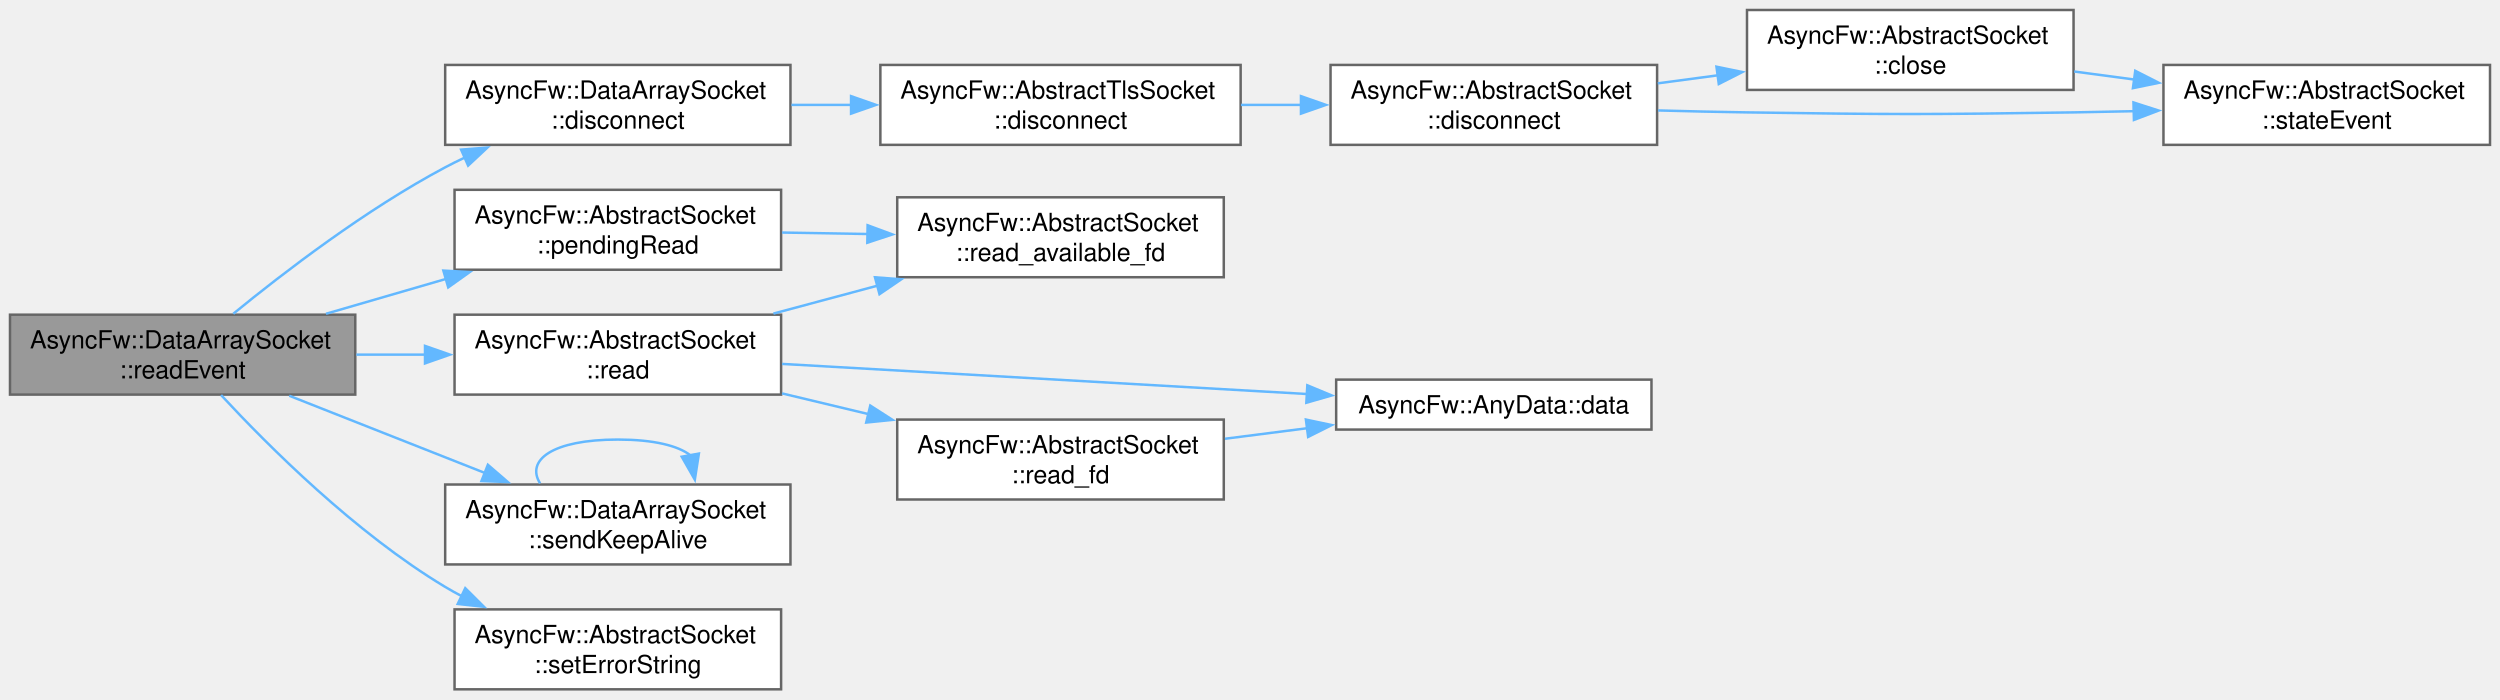
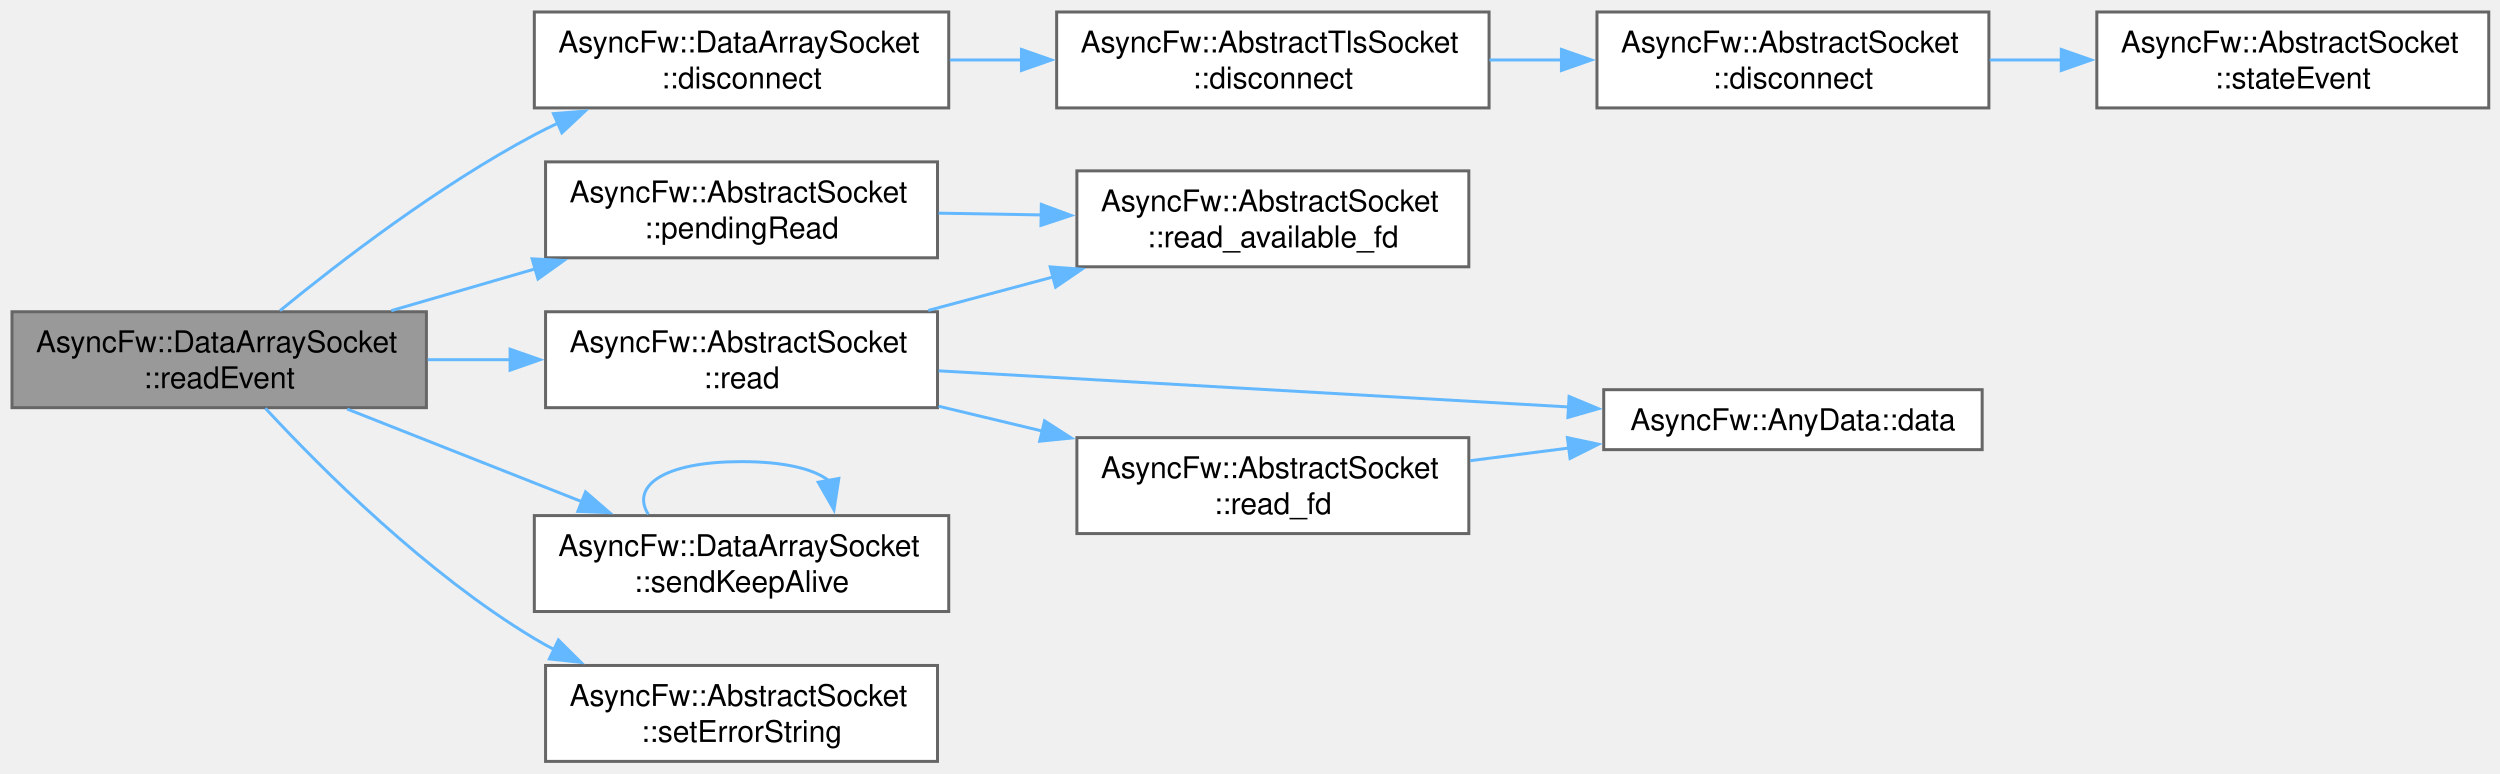
- <svg xmlns="http://www.w3.org/2000/svg" xmlns:xlink="http://www.w3.org/1999/xlink" width="1001pt" height="280pt" viewBox="0.00 0.00 1001.00 280.00">
-   <g id="graph0" class="graph" transform="scale(1 1) rotate(0) translate(4 276)">
+ <svg xmlns="http://www.w3.org/2000/svg" xmlns:xlink="http://www.w3.org/1999/xlink" width="834pt" height="258pt" viewBox="0.00 0.00 834.00 258.00">
+   <g id="graph0" class="graph" transform="scale(1 1) rotate(0) translate(4 254)">
    <g id="Node000001" class="node">
      <g id="a_Node000001">
        <a xlink:title="Called when there is data to read.">
          <polygon fill="#999999" stroke="#666666" points="138.25,-150 0,-150 0,-118 138.25,-118 138.25,-150" />
          <text xml:space="preserve" text-anchor="start" x="8" y="-136.5" font-family="Helvetica,sans-Serif" font-size="10.00">AsyncFw::DataArraySocket</text>
          <text xml:space="preserve" text-anchor="middle" x="69.12" y="-124.5" font-family="Helvetica,sans-Serif" font-size="10.00">::readEvent</text>
        </a>
      </g>
    </g>
    <g id="Node000002" class="node">
      <g id="a_Node000002">
        <a xlink:href="classAsyncFw_1_1DataArraySocket.html#a9942cbf100e7898ba95c8fb92e059ae8" target="_top" xlink:title="Disconnects the socket from the remote peer.">
          <polygon fill="white" stroke="#666666" points="312.5,-250 174.25,-250 174.25,-218 312.5,-218 312.5,-250" />
          <text xml:space="preserve" text-anchor="start" x="182.25" y="-236.5" font-family="Helvetica,sans-Serif" font-size="10.00">AsyncFw::DataArraySocket</text>
          <text xml:space="preserve" text-anchor="middle" x="243.38" y="-224.5" font-family="Helvetica,sans-Serif" font-size="10.00">::disconnect</text>
        </a>
      </g>
    </g>
    <g id="edge1_Node000001_Node000002" class="edge">
      <g id="a_edge1_Node000001_Node000002">
        <a xlink:title=" ">
          <path fill="none" stroke="#63b8ff" d="M89.41,-150.37C109.55,-166.86 142.57,-192.18 174.25,-209 176.78,-210.34 179.4,-211.65 182.07,-212.9" />
          <polygon fill="#63b8ff" stroke="#63b8ff" points="180.62,-216.09 191.18,-216.92 183.44,-209.68 180.62,-216.09" />
        </a>
      </g>
    </g>
-     <g id="Node000007" class="node">
-       <g id="a_Node000007">
+     <g id="Node000006" class="node">
+       <g id="a_Node000006">
        <a xlink:href="classAsyncFw_1_1AbstractSocket.html#a75415b9f0ecc82b703e49ad8abf1f3a8" target="_top" xlink:title="Returns the number of bytes of data pending to be read.">
          <polygon fill="white" stroke="#666666" points="308.75,-200 178,-200 178,-168 308.75,-168 308.75,-200" />
          <text xml:space="preserve" text-anchor="start" x="186" y="-186.5" font-family="Helvetica,sans-Serif" font-size="10.00">AsyncFw::AbstractSocket</text>
          <text xml:space="preserve" text-anchor="middle" x="243.38" y="-174.5" font-family="Helvetica,sans-Serif" font-size="10.00">::pendingRead</text>
        </a>
      </g>
    </g>
-     <g id="edge7_Node000001_Node000007" class="edge">
-       <g id="a_edge7_Node000001_Node000007">
+     <g id="edge5_Node000001_Node000006" class="edge">
+       <g id="a_edge5_Node000001_Node000006">
        <a xlink:title=" ">
          <path fill="none" stroke="#63b8ff" d="M126.53,-150.37C141.91,-154.84 158.74,-159.72 174.68,-164.35" />
          <polygon fill="#63b8ff" stroke="#63b8ff" points="173.52,-167.66 184.1,-167.08 175.47,-160.93 173.52,-167.66" />
        </a>
      </g>
    </g>
-     <g id="Node000009" class="node">
-       <g id="a_Node000009">
+     <g id="Node000008" class="node">
+       <g id="a_Node000008">
        <a xlink:href="classAsyncFw_1_1AbstractSocket.html#a374dd4ce66bfcc8a6dcf40b4ba552828" target="_top" xlink:title="Reads incoming data into a raw byte buffer up to a specified maximum size.">
          <polygon fill="white" stroke="#666666" points="308.75,-150 178,-150 178,-118 308.75,-118 308.75,-150" />
          <text xml:space="preserve" text-anchor="start" x="186" y="-136.5" font-family="Helvetica,sans-Serif" font-size="10.00">AsyncFw::AbstractSocket</text>
          <text xml:space="preserve" text-anchor="middle" x="243.38" y="-124.5" font-family="Helvetica,sans-Serif" font-size="10.00">::read</text>
        </a>
      </g>
    </g>
-     <g id="edge9_Node000001_Node000009" class="edge">
-       <g id="a_edge9_Node000001_Node000009">
+     <g id="edge7_Node000001_Node000008" class="edge">
+       <g id="a_edge7_Node000001_Node000008">
        <a xlink:title=" ">
          <path fill="none" stroke="#63b8ff" d="M138.7,-134C147.74,-134 157.04,-134 166.2,-134" />
          <polygon fill="#63b8ff" stroke="#63b8ff" points="166.17,-137.5 176.17,-134 166.17,-130.5 166.17,-137.5" />
        </a>
      </g>
    </g>
-     <g id="Node000012" class="node">
-       <g id="a_Node000012">
+     <g id="Node000011" class="node">
+       <g id="a_Node000011">
        <a xlink:href="classAsyncFw_1_1DataArraySocket.html#a60d24e73561b9ffc720deefca7a6f720" target="_top" xlink:title="Forces the transmission of a keep-alive request (ping) to the remote peer.">
          <polygon fill="white" stroke="#666666" points="312.5,-82 174.25,-82 174.25,-50 312.5,-50 312.5,-82" />
          <text xml:space="preserve" text-anchor="start" x="182.25" y="-68.5" font-family="Helvetica,sans-Serif" font-size="10.00">AsyncFw::DataArraySocket</text>
          <text xml:space="preserve" text-anchor="middle" x="243.38" y="-56.5" font-family="Helvetica,sans-Serif" font-size="10.00">::sendKeepAlive</text>
        </a>
      </g>
    </g>
-     <g id="edge14_Node000001_Node000012" class="edge">
-       <g id="a_edge14_Node000001_Node000012">
+     <g id="edge12_Node000001_Node000011" class="edge">
+       <g id="a_edge12_Node000001_Node000011">
        <a xlink:title=" ">
          <path fill="none" stroke="#63b8ff" d="M111.82,-117.54C135.43,-108.22 165.18,-96.48 190.31,-86.56" />
          <polygon fill="#63b8ff" stroke="#63b8ff" points="191.34,-89.91 199.36,-82.98 188.77,-83.4 191.34,-89.91" />
        </a>
      </g>
    </g>
-     <g id="Node000013" class="node">
-       <g id="a_Node000013">
+     <g id="Node000012" class="node">
+       <g id="a_Node000012">
        <a xlink:href="classAsyncFw_1_1AbstractSocket.html#aee9d948ab5f79cb9c0c45da1709c1159" target="_top" xlink:title="Updates the human-readable error description buffer string.">
          <polygon fill="white" stroke="#666666" points="308.75,-32 178,-32 178,0 308.75,0 308.75,-32" />
          <text xml:space="preserve" text-anchor="start" x="186" y="-18.5" font-family="Helvetica,sans-Serif" font-size="10.00">AsyncFw::AbstractSocket</text>
          <text xml:space="preserve" text-anchor="middle" x="243.38" y="-6.5" font-family="Helvetica,sans-Serif" font-size="10.00">::setErrorString</text>
        </a>
      </g>
    </g>
-     <g id="edge16_Node000001_Node000013" class="edge">
-       <g id="a_edge16_Node000001_Node000013">
+     <g id="edge14_Node000001_Node000012" class="edge">
+       <g id="a_edge14_Node000001_Node000012">
        <a xlink:title=" ">
          <path fill="none" stroke="#63b8ff" d="M84.52,-117.81C103.38,-97.46 138.29,-62.57 174.25,-41 176.4,-39.71 178.63,-38.47 180.91,-37.28" />
          <polygon fill="#63b8ff" stroke="#63b8ff" points="182.29,-40.5 189.8,-33.03 179.27,-34.18 182.29,-40.5" />
        </a>
      </g>
    </g>
    <g id="Node000003" class="node">
      <g id="a_Node000003">
        <a xlink:href="classAsyncFw_1_1AbstractTlsSocket.html#af52f94f709ab74eace61da79cbd8af7d" target="_top" xlink:title="Shuts down the active TLS session gracefully via SSL_shutdown() before terminating the network pipe.">
          <polygon fill="white" stroke="#666666" points="492.75,-250 348.5,-250 348.5,-218 492.75,-218 492.75,-250" />
          <text xml:space="preserve" text-anchor="start" x="356.5" y="-236.5" font-family="Helvetica,sans-Serif" font-size="10.00">AsyncFw::AbstractTlsSocket</text>
          <text xml:space="preserve" text-anchor="middle" x="420.62" y="-224.5" font-family="Helvetica,sans-Serif" font-size="10.00">::disconnect</text>
        </a>
      </g>
    </g>
    <g id="edge2_Node000002_Node000003" class="edge">
      <g id="a_edge2_Node000002_Node000003">
        <a xlink:title=" ">
          <path fill="none" stroke="#63b8ff" d="M312.88,-234C320.78,-234 328.89,-234 336.95,-234" />
          <polygon fill="#63b8ff" stroke="#63b8ff" points="336.76,-237.5 346.76,-234 336.76,-230.5 336.76,-237.5" />
        </a>
      </g>
    </g>
    <g id="Node000004" class="node">
      <g id="a_Node000004">
        <a xlink:href="classAsyncFw_1_1AbstractSocket.html#a96c331ff22db7a34923c34f575075e6a" target="_top" xlink:title="Disconnects the socket from the remote host gracefully.">
          <polygon fill="white" stroke="#666666" points="659.5,-250 528.75,-250 528.75,-218 659.5,-218 659.5,-250" />
          <text xml:space="preserve" text-anchor="start" x="536.75" y="-236.5" font-family="Helvetica,sans-Serif" font-size="10.00">AsyncFw::AbstractSocket</text>
          <text xml:space="preserve" text-anchor="middle" x="594.12" y="-224.5" font-family="Helvetica,sans-Serif" font-size="10.00">::disconnect</text>
        </a>
      </g>
    </g>
    <g id="edge3_Node000003_Node000004" class="edge">
      <g id="a_edge3_Node000003_Node000004">
        <a xlink:title=" ">
          <path fill="none" stroke="#63b8ff" d="M492.87,-234C500.87,-234 509.05,-234 517.12,-234" />
          <polygon fill="#63b8ff" stroke="#63b8ff" points="516.9,-237.5 526.9,-234 516.9,-230.5 516.9,-237.5" />
        </a>
      </g>
    </g>
    <g id="Node000005" class="node">
      <g id="a_Node000005">
-         <a xlink:href="classAsyncFw_1_1AbstractSocket.html#a77c0a9ea7c5061c406673bbe8b18d60d" target="_top" xlink:title="Closes the network connection and unsubscribes from thread polling events.">
-           <polygon fill="white" stroke="#666666" points="826.25,-272 695.5,-272 695.5,-240 826.25,-240 826.25,-272" />
-           <text xml:space="preserve" text-anchor="start" x="703.5" y="-258.5" font-family="Helvetica,sans-Serif" font-size="10.00">AsyncFw::AbstractSocket</text>
-           <text xml:space="preserve" text-anchor="middle" x="760.88" y="-246.5" font-family="Helvetica,sans-Serif" font-size="10.00">::close</text>
+         <a xlink:href="classAsyncFw_1_1AbstractSocket.html#a5db12267a6d2241e81f570463f2d7ef5" target="_top" xlink:title="Called when the connection state changes.">
+           <polygon fill="white" stroke="#666666" points="826.25,-250 695.5,-250 695.5,-218 826.25,-218 826.25,-250" />
+           <text xml:space="preserve" text-anchor="start" x="703.5" y="-236.5" font-family="Helvetica,sans-Serif" font-size="10.00">AsyncFw::AbstractSocket</text>
+           <text xml:space="preserve" text-anchor="middle" x="760.88" y="-224.5" font-family="Helvetica,sans-Serif" font-size="10.00">::stateEvent</text>
        </a>
      </g>
    </g>
    <g id="edge4_Node000004_Node000005" class="edge">
      <g id="a_edge4_Node000004_Node000005">
        <a xlink:title=" ">
-           <path fill="none" stroke="#63b8ff" d="M659.77,-242.63C667.67,-243.69 675.8,-244.77 683.85,-245.85" />
-           <polygon fill="#63b8ff" stroke="#63b8ff" points="683.27,-249.3 693.65,-247.16 684.2,-242.36 683.27,-249.3" />
-         </a>
-       </g>
-     </g>
-     <g id="Node000006" class="node">
-       <g id="a_Node000006">
-         <a xlink:href="classAsyncFw_1_1AbstractSocket.html#a5db12267a6d2241e81f570463f2d7ef5" target="_top" xlink:title="Called when the connection state changes.">
-           <polygon fill="white" stroke="#666666" points="993,-250 862.25,-250 862.25,-218 993,-218 993,-250" />
-           <text xml:space="preserve" text-anchor="start" x="870.25" y="-236.5" font-family="Helvetica,sans-Serif" font-size="10.00">AsyncFw::AbstractSocket</text>
-           <text xml:space="preserve" text-anchor="middle" x="927.62" y="-224.5" font-family="Helvetica,sans-Serif" font-size="10.00">::stateEvent</text>
-         </a>
-       </g>
-     </g>
-     <g id="edge6_Node000004_Node000006" class="edge">
-       <g id="a_edge6_Node000004_Node000006">
-         <a xlink:title=" ">
-           <path fill="none" stroke="#63b8ff" d="M659.91,-231.78C671.75,-231.45 683.99,-231.17 695.5,-231 753.6,-230.13 768.15,-230.13 826.25,-231 834.07,-231.12 842.23,-231.28 850.37,-231.48" />
-           <polygon fill="#63b8ff" stroke="#63b8ff" points="850.24,-234.98 860.32,-231.74 850.42,-227.98 850.24,-234.98" />
-         </a>
-       </g>
-     </g>
-     <g id="edge5_Node000005_Node000006" class="edge">
-       <g id="a_edge5_Node000005_Node000006">
-         <a xlink:title=" ">
-           <path fill="none" stroke="#63b8ff" d="M826.52,-247.37C834.42,-246.31 842.55,-245.23 850.6,-244.15" />
-           <polygon fill="#63b8ff" stroke="#63b8ff" points="850.95,-247.64 860.4,-242.84 850.02,-240.7 850.95,-247.64" />
-         </a>
-       </g>
-     </g>
-     <g id="Node000008" class="node">
-       <g id="a_Node000008">
+           <path fill="none" stroke="#63b8ff" d="M659.77,-234C667.67,-234 675.8,-234 683.85,-234" />
+           <polygon fill="#63b8ff" stroke="#63b8ff" points="683.64,-237.5 693.64,-234 683.64,-230.5 683.64,-237.5" />
+         </a>
+       </g>
+     </g>
+     <g id="Node000007" class="node">
+       <g id="a_Node000007">
        <a xlink:href="classAsyncFw_1_1AbstractSocket.html#a64ec81f99806967d9244337b88ae03ba" target="_top" xlink:title="Low-level system call that checks whether a file descriptor contains data.">
          <polygon fill="white" stroke="#666666" points="486,-197 355.25,-197 355.25,-165 486,-165 486,-197" />
          <text xml:space="preserve" text-anchor="start" x="363.25" y="-183.5" font-family="Helvetica,sans-Serif" font-size="10.00">AsyncFw::AbstractSocket</text>
          <text xml:space="preserve" text-anchor="middle" x="420.62" y="-171.5" font-family="Helvetica,sans-Serif" font-size="10.00">::read_available_fd</text>
        </a>
      </g>
    </g>
-     <g id="edge8_Node000007_Node000008" class="edge">
-       <g id="a_edge8_Node000007_Node000008">
+     <g id="edge6_Node000006_Node000007" class="edge">
+       <g id="a_edge6_Node000006_Node000007">
        <a xlink:title=" ">
          <path fill="none" stroke="#63b8ff" d="M309.13,-182.89C320.32,-182.7 332.05,-182.5 343.5,-182.3" />
          <polygon fill="#63b8ff" stroke="#63b8ff" points="343.39,-185.81 353.33,-182.13 343.27,-178.81 343.39,-185.81" />
        </a>
      </g>
    </g>
-     <g id="edge11_Node000009_Node000008" class="edge">
-       <g id="a_edge11_Node000009_Node000008">
+     <g id="edge9_Node000008_Node000007" class="edge">
+       <g id="a_edge9_Node000008_Node000007">
        <a xlink:title=" ">
          <path fill="none" stroke="#63b8ff" d="M305.67,-150.44C319.14,-154.05 333.53,-157.91 347.39,-161.63" />
          <polygon fill="#63b8ff" stroke="#63b8ff" points="346.34,-164.97 356.9,-164.18 348.15,-158.21 346.34,-164.97" />
        </a>
      </g>
    </g>
-     <g id="Node000010" class="node">
-       <g id="a_Node000010">
+     <g id="Node000009" class="node">
+       <g id="a_Node000009">
        <a xlink:href="structAsyncFw_1_1AnyData.html#aa6d2c3488a44e34e25a0971b01a27b3c" target="_top" xlink:title="Type-safely extracts and returns the stored data value.">
          <polygon fill="white" stroke="#666666" points="657.25,-124 531,-124 531,-104 657.25,-104 657.25,-124" />
          <text xml:space="preserve" text-anchor="middle" x="594.12" y="-110.5" font-family="Helvetica,sans-Serif" font-size="10.00">AsyncFw::AnyData::data</text>
        </a>
      </g>
    </g>
-     <g id="edge10_Node000009_Node000010" class="edge">
-       <g id="a_edge10_Node000009_Node000010">
+     <g id="edge8_Node000008_Node000009" class="edge">
+       <g id="a_edge8_Node000008_Node000009">
        <a xlink:title=" ">
          <path fill="none" stroke="#63b8ff" d="M309.15,-130.29C368.77,-126.87 457.14,-121.8 519.43,-118.23" />
          <polygon fill="#63b8ff" stroke="#63b8ff" points="519.45,-121.73 529.23,-117.66 519.05,-114.74 519.45,-121.73" />
        </a>
      </g>
    </g>
-     <g id="Node000011" class="node">
-       <g id="a_Node000011">
+     <g id="Node000010" class="node">
+       <g id="a_Node000010">
        <a xlink:href="classAsyncFw_1_1AbstractSocket.html#acb6850773f2a617d9beb1bac6f0bf2f0" target="_top" xlink:title="Low-level native operating system read operation proxying requests directly down to the fd handle.">
          <polygon fill="white" stroke="#666666" points="486,-108 355.25,-108 355.25,-76 486,-76 486,-108" />
          <text xml:space="preserve" text-anchor="start" x="363.25" y="-94.5" font-family="Helvetica,sans-Serif" font-size="10.00">AsyncFw::AbstractSocket</text>
          <text xml:space="preserve" text-anchor="middle" x="420.62" y="-82.5" font-family="Helvetica,sans-Serif" font-size="10.00">::read_fd</text>
        </a>
      </g>
    </g>
-     <g id="edge12_Node000009_Node000011" class="edge">
-       <g id="a_edge12_Node000009_Node000011">
+     <g id="edge10_Node000008_Node000010" class="edge">
+       <g id="a_edge10_Node000008_Node000010">
        <a xlink:title=" ">
          <path fill="none" stroke="#63b8ff" d="M309.13,-118.48C320.44,-115.77 332.29,-112.93 343.86,-110.16" />
          <polygon fill="#63b8ff" stroke="#63b8ff" points="344.46,-113.61 353.37,-107.88 342.83,-106.81 344.46,-113.61" />
        </a>
      </g>
    </g>
-     <g id="edge13_Node000011_Node000010" class="edge">
-       <g id="a_edge13_Node000011_Node000010">
+     <g id="edge11_Node000010_Node000009" class="edge">
+       <g id="a_edge11_Node000010_Node000009">
        <a xlink:title=" ">
          <path fill="none" stroke="#63b8ff" d="M486.46,-100.32C497.23,-101.7 508.47,-103.14 519.44,-104.55" />
          <polygon fill="#63b8ff" stroke="#63b8ff" points="518.88,-108 529.25,-105.81 519.77,-101.06 518.88,-108" />
        </a>
      </g>
    </g>
-     <g id="edge15_Node000012_Node000012" class="edge">
-       <g id="a_edge15_Node000012_Node000012">
+     <g id="edge13_Node000011_Node000011" class="edge">
+       <g id="a_edge13_Node000011_Node000011">
        <a xlink:title=" ">
          <path fill="none" stroke="#63b8ff" d="M212.27,-82.44C206.46,-91.58 216.83,-100 243.38,-100 257.89,-100 267.57,-97.48 272.41,-93.71" />
          <polygon fill="#63b8ff" stroke="#63b8ff" points="275.84,-94.4 274.21,-83.93 268.96,-93.13 275.84,-94.4" />
        </a>
      </g>
    </g>
  </g>
</svg>
